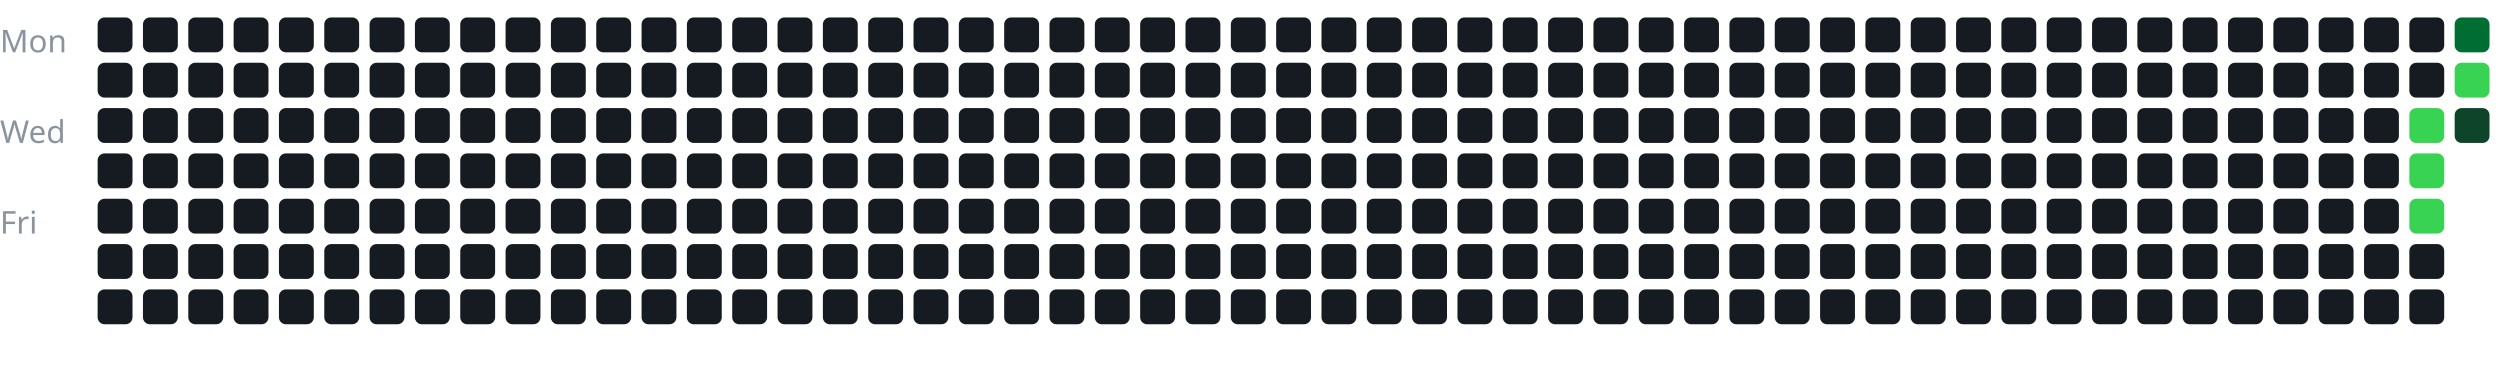
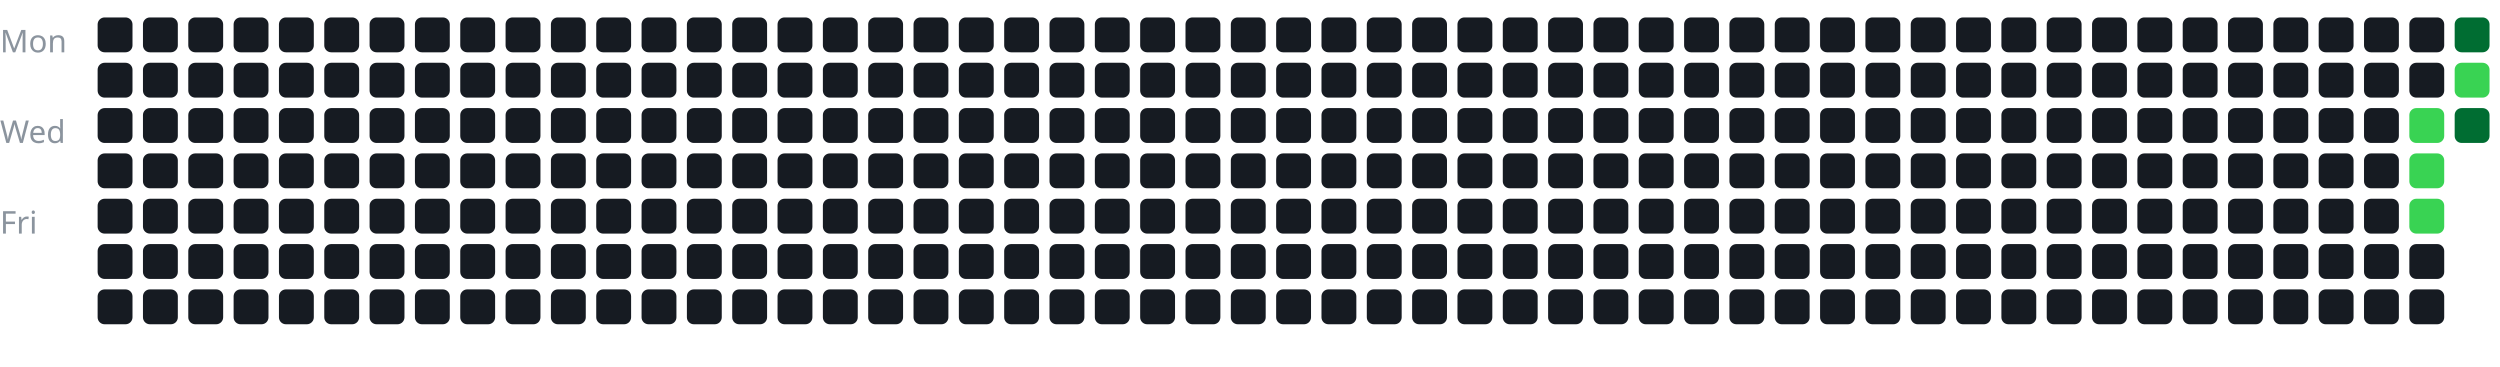
<svg xmlns="http://www.w3.org/2000/svg" width="100%" viewBox="0 0 717 105">
  <style>
text {
    fill: #8b949e;
    font-size: 9px;
    font-family: sans-serif;
}
</style>
  <text x="0" y="15">Mon</text>
  <text x="0" y="41">Wed</text>
  <text x="0" y="67">Fri</text>
  <g transform="translate(28, 5)">
    <rect x="0" y="0" width="10" height="10" rx="2" fill="#161b22" />
    <rect x="0" y="13" width="10" height="10" rx="2" fill="#161b22" />
    <rect x="0" y="26" width="10" height="10" rx="2" fill="#161b22" />
    <rect x="0" y="39" width="10" height="10" rx="2" fill="#161b22" />
    <rect x="0" y="52" width="10" height="10" rx="2" fill="#161b22" />
    <rect x="0" y="65" width="10" height="10" rx="2" fill="#161b22" />
    <rect x="0" y="78" width="10" height="10" rx="2" fill="#161b22" />
    <rect x="13" y="0" width="10" height="10" rx="2" fill="#161b22" />
    <rect x="13" y="13" width="10" height="10" rx="2" fill="#161b22" />
    <rect x="13" y="26" width="10" height="10" rx="2" fill="#161b22" />
    <rect x="13" y="39" width="10" height="10" rx="2" fill="#161b22" />
    <rect x="13" y="52" width="10" height="10" rx="2" fill="#161b22" />
    <rect x="13" y="65" width="10" height="10" rx="2" fill="#161b22" />
    <rect x="13" y="78" width="10" height="10" rx="2" fill="#161b22" />
    <rect x="26" y="0" width="10" height="10" rx="2" fill="#161b22" />
    <rect x="26" y="13" width="10" height="10" rx="2" fill="#161b22" />
    <rect x="26" y="26" width="10" height="10" rx="2" fill="#161b22" />
    <rect x="26" y="39" width="10" height="10" rx="2" fill="#161b22" />
    <rect x="26" y="52" width="10" height="10" rx="2" fill="#161b22" />
    <rect x="26" y="65" width="10" height="10" rx="2" fill="#161b22" />
    <rect x="26" y="78" width="10" height="10" rx="2" fill="#161b22" />
    <rect x="39" y="0" width="10" height="10" rx="2" fill="#161b22" />
    <rect x="39" y="13" width="10" height="10" rx="2" fill="#161b22" />
    <rect x="39" y="26" width="10" height="10" rx="2" fill="#161b22" />
    <rect x="39" y="39" width="10" height="10" rx="2" fill="#161b22" />
    <rect x="39" y="52" width="10" height="10" rx="2" fill="#161b22" />
    <rect x="39" y="65" width="10" height="10" rx="2" fill="#161b22" />
    <rect x="39" y="78" width="10" height="10" rx="2" fill="#161b22" />
    <rect x="52" y="0" width="10" height="10" rx="2" fill="#161b22" />
    <rect x="52" y="13" width="10" height="10" rx="2" fill="#161b22" />
    <rect x="52" y="26" width="10" height="10" rx="2" fill="#161b22" />
    <rect x="52" y="39" width="10" height="10" rx="2" fill="#161b22" />
    <rect x="52" y="52" width="10" height="10" rx="2" fill="#161b22" />
    <rect x="52" y="65" width="10" height="10" rx="2" fill="#161b22" />
    <rect x="52" y="78" width="10" height="10" rx="2" fill="#161b22" />
    <rect x="65" y="0" width="10" height="10" rx="2" fill="#161b22" />
    <rect x="65" y="13" width="10" height="10" rx="2" fill="#161b22" />
    <rect x="65" y="26" width="10" height="10" rx="2" fill="#161b22" />
    <rect x="65" y="39" width="10" height="10" rx="2" fill="#161b22" />
    <rect x="65" y="52" width="10" height="10" rx="2" fill="#161b22" />
    <rect x="65" y="65" width="10" height="10" rx="2" fill="#161b22" />
    <rect x="65" y="78" width="10" height="10" rx="2" fill="#161b22" />
    <rect x="78" y="0" width="10" height="10" rx="2" fill="#161b22" />
    <rect x="78" y="13" width="10" height="10" rx="2" fill="#161b22" />
    <rect x="78" y="26" width="10" height="10" rx="2" fill="#161b22" />
    <rect x="78" y="39" width="10" height="10" rx="2" fill="#161b22" />
    <rect x="78" y="52" width="10" height="10" rx="2" fill="#161b22" />
    <rect x="78" y="65" width="10" height="10" rx="2" fill="#161b22" />
    <rect x="78" y="78" width="10" height="10" rx="2" fill="#161b22" />
    <rect x="91" y="0" width="10" height="10" rx="2" fill="#161b22" />
    <rect x="91" y="13" width="10" height="10" rx="2" fill="#161b22" />
    <rect x="91" y="26" width="10" height="10" rx="2" fill="#161b22" />
    <rect x="91" y="39" width="10" height="10" rx="2" fill="#161b22" />
    <rect x="91" y="52" width="10" height="10" rx="2" fill="#161b22" />
    <rect x="91" y="65" width="10" height="10" rx="2" fill="#161b22" />
    <rect x="91" y="78" width="10" height="10" rx="2" fill="#161b22" />
    <rect x="104" y="0" width="10" height="10" rx="2" fill="#161b22" />
    <rect x="104" y="13" width="10" height="10" rx="2" fill="#161b22" />
    <rect x="104" y="26" width="10" height="10" rx="2" fill="#161b22" />
    <rect x="104" y="39" width="10" height="10" rx="2" fill="#161b22" />
    <rect x="104" y="52" width="10" height="10" rx="2" fill="#161b22" />
    <rect x="104" y="65" width="10" height="10" rx="2" fill="#161b22" />
    <rect x="104" y="78" width="10" height="10" rx="2" fill="#161b22" />
    <rect x="117" y="0" width="10" height="10" rx="2" fill="#161b22" />
    <rect x="117" y="13" width="10" height="10" rx="2" fill="#161b22" />
    <rect x="117" y="26" width="10" height="10" rx="2" fill="#161b22" />
    <rect x="117" y="39" width="10" height="10" rx="2" fill="#161b22" />
    <rect x="117" y="52" width="10" height="10" rx="2" fill="#161b22" />
    <rect x="117" y="65" width="10" height="10" rx="2" fill="#161b22" />
    <rect x="117" y="78" width="10" height="10" rx="2" fill="#161b22" />
    <rect x="130" y="0" width="10" height="10" rx="2" fill="#161b22" />
    <rect x="130" y="13" width="10" height="10" rx="2" fill="#161b22" />
    <rect x="130" y="26" width="10" height="10" rx="2" fill="#161b22" />
    <rect x="130" y="39" width="10" height="10" rx="2" fill="#161b22" />
    <rect x="130" y="52" width="10" height="10" rx="2" fill="#161b22" />
    <rect x="130" y="65" width="10" height="10" rx="2" fill="#161b22" />
    <rect x="130" y="78" width="10" height="10" rx="2" fill="#161b22" />
    <rect x="143" y="0" width="10" height="10" rx="2" fill="#161b22" />
    <rect x="143" y="13" width="10" height="10" rx="2" fill="#161b22" />
    <rect x="143" y="26" width="10" height="10" rx="2" fill="#161b22" />
    <rect x="143" y="39" width="10" height="10" rx="2" fill="#161b22" />
    <rect x="143" y="52" width="10" height="10" rx="2" fill="#161b22" />
    <rect x="143" y="65" width="10" height="10" rx="2" fill="#161b22" />
    <rect x="143" y="78" width="10" height="10" rx="2" fill="#161b22" />
    <rect x="156" y="0" width="10" height="10" rx="2" fill="#161b22" />
    <rect x="156" y="13" width="10" height="10" rx="2" fill="#161b22" />
    <rect x="156" y="26" width="10" height="10" rx="2" fill="#161b22" />
    <rect x="156" y="39" width="10" height="10" rx="2" fill="#161b22" />
    <rect x="156" y="52" width="10" height="10" rx="2" fill="#161b22" />
    <rect x="156" y="65" width="10" height="10" rx="2" fill="#161b22" />
    <rect x="156" y="78" width="10" height="10" rx="2" fill="#161b22" />
    <rect x="169" y="0" width="10" height="10" rx="2" fill="#161b22" />
    <rect x="169" y="13" width="10" height="10" rx="2" fill="#161b22" />
    <rect x="169" y="26" width="10" height="10" rx="2" fill="#161b22" />
    <rect x="169" y="39" width="10" height="10" rx="2" fill="#161b22" />
    <rect x="169" y="52" width="10" height="10" rx="2" fill="#161b22" />
    <rect x="169" y="65" width="10" height="10" rx="2" fill="#161b22" />
    <rect x="169" y="78" width="10" height="10" rx="2" fill="#161b22" />
    <rect x="182" y="0" width="10" height="10" rx="2" fill="#161b22" />
    <rect x="182" y="13" width="10" height="10" rx="2" fill="#161b22" />
    <rect x="182" y="26" width="10" height="10" rx="2" fill="#161b22" />
    <rect x="182" y="39" width="10" height="10" rx="2" fill="#161b22" />
    <rect x="182" y="52" width="10" height="10" rx="2" fill="#161b22" />
    <rect x="182" y="65" width="10" height="10" rx="2" fill="#161b22" />
    <rect x="182" y="78" width="10" height="10" rx="2" fill="#161b22" />
    <rect x="195" y="0" width="10" height="10" rx="2" fill="#161b22" />
    <rect x="195" y="13" width="10" height="10" rx="2" fill="#161b22" />
    <rect x="195" y="26" width="10" height="10" rx="2" fill="#161b22" />
    <rect x="195" y="39" width="10" height="10" rx="2" fill="#161b22" />
    <rect x="195" y="52" width="10" height="10" rx="2" fill="#161b22" />
    <rect x="195" y="65" width="10" height="10" rx="2" fill="#161b22" />
    <rect x="195" y="78" width="10" height="10" rx="2" fill="#161b22" />
    <rect x="208" y="0" width="10" height="10" rx="2" fill="#161b22" />
    <rect x="208" y="13" width="10" height="10" rx="2" fill="#161b22" />
    <rect x="208" y="26" width="10" height="10" rx="2" fill="#161b22" />
    <rect x="208" y="39" width="10" height="10" rx="2" fill="#161b22" />
    <rect x="208" y="52" width="10" height="10" rx="2" fill="#161b22" />
    <rect x="208" y="65" width="10" height="10" rx="2" fill="#161b22" />
    <rect x="208" y="78" width="10" height="10" rx="2" fill="#161b22" />
    <rect x="221" y="0" width="10" height="10" rx="2" fill="#161b22" />
    <rect x="221" y="13" width="10" height="10" rx="2" fill="#161b22" />
    <rect x="221" y="26" width="10" height="10" rx="2" fill="#161b22" />
    <rect x="221" y="39" width="10" height="10" rx="2" fill="#161b22" />
    <rect x="221" y="52" width="10" height="10" rx="2" fill="#161b22" />
    <rect x="221" y="65" width="10" height="10" rx="2" fill="#161b22" />
    <rect x="221" y="78" width="10" height="10" rx="2" fill="#161b22" />
    <rect x="234" y="0" width="10" height="10" rx="2" fill="#161b22" />
    <rect x="234" y="13" width="10" height="10" rx="2" fill="#161b22" />
    <rect x="234" y="26" width="10" height="10" rx="2" fill="#161b22" />
    <rect x="234" y="39" width="10" height="10" rx="2" fill="#161b22" />
    <rect x="234" y="52" width="10" height="10" rx="2" fill="#161b22" />
    <rect x="234" y="65" width="10" height="10" rx="2" fill="#161b22" />
    <rect x="234" y="78" width="10" height="10" rx="2" fill="#161b22" />
    <rect x="247" y="0" width="10" height="10" rx="2" fill="#161b22" />
    <rect x="247" y="13" width="10" height="10" rx="2" fill="#161b22" />
    <rect x="247" y="26" width="10" height="10" rx="2" fill="#161b22" />
    <rect x="247" y="39" width="10" height="10" rx="2" fill="#161b22" />
    <rect x="247" y="52" width="10" height="10" rx="2" fill="#161b22" />
    <rect x="247" y="65" width="10" height="10" rx="2" fill="#161b22" />
    <rect x="247" y="78" width="10" height="10" rx="2" fill="#161b22" />
    <rect x="260" y="0" width="10" height="10" rx="2" fill="#161b22" />
    <rect x="260" y="13" width="10" height="10" rx="2" fill="#161b22" />
    <rect x="260" y="26" width="10" height="10" rx="2" fill="#161b22" />
    <rect x="260" y="39" width="10" height="10" rx="2" fill="#161b22" />
    <rect x="260" y="52" width="10" height="10" rx="2" fill="#161b22" />
    <rect x="260" y="65" width="10" height="10" rx="2" fill="#161b22" />
    <rect x="260" y="78" width="10" height="10" rx="2" fill="#161b22" />
    <rect x="273" y="0" width="10" height="10" rx="2" fill="#161b22" />
    <rect x="273" y="13" width="10" height="10" rx="2" fill="#161b22" />
    <rect x="273" y="26" width="10" height="10" rx="2" fill="#161b22" />
    <rect x="273" y="39" width="10" height="10" rx="2" fill="#161b22" />
    <rect x="273" y="52" width="10" height="10" rx="2" fill="#161b22" />
    <rect x="273" y="65" width="10" height="10" rx="2" fill="#161b22" />
    <rect x="273" y="78" width="10" height="10" rx="2" fill="#161b22" />
    <rect x="286" y="0" width="10" height="10" rx="2" fill="#161b22" />
    <rect x="286" y="13" width="10" height="10" rx="2" fill="#161b22" />
    <rect x="286" y="26" width="10" height="10" rx="2" fill="#161b22" />
    <rect x="286" y="39" width="10" height="10" rx="2" fill="#161b22" />
    <rect x="286" y="52" width="10" height="10" rx="2" fill="#161b22" />
    <rect x="286" y="65" width="10" height="10" rx="2" fill="#161b22" />
    <rect x="286" y="78" width="10" height="10" rx="2" fill="#161b22" />
    <rect x="299" y="0" width="10" height="10" rx="2" fill="#161b22" />
    <rect x="299" y="13" width="10" height="10" rx="2" fill="#161b22" />
    <rect x="299" y="26" width="10" height="10" rx="2" fill="#161b22" />
    <rect x="299" y="39" width="10" height="10" rx="2" fill="#161b22" />
    <rect x="299" y="52" width="10" height="10" rx="2" fill="#161b22" />
    <rect x="299" y="65" width="10" height="10" rx="2" fill="#161b22" />
    <rect x="299" y="78" width="10" height="10" rx="2" fill="#161b22" />
    <rect x="312" y="0" width="10" height="10" rx="2" fill="#161b22" />
    <rect x="312" y="13" width="10" height="10" rx="2" fill="#161b22" />
    <rect x="312" y="26" width="10" height="10" rx="2" fill="#161b22" />
    <rect x="312" y="39" width="10" height="10" rx="2" fill="#161b22" />
    <rect x="312" y="52" width="10" height="10" rx="2" fill="#161b22" />
    <rect x="312" y="65" width="10" height="10" rx="2" fill="#161b22" />
    <rect x="312" y="78" width="10" height="10" rx="2" fill="#161b22" />
    <rect x="325" y="0" width="10" height="10" rx="2" fill="#161b22" />
    <rect x="325" y="13" width="10" height="10" rx="2" fill="#161b22" />
    <rect x="325" y="26" width="10" height="10" rx="2" fill="#161b22" />
    <rect x="325" y="39" width="10" height="10" rx="2" fill="#161b22" />
    <rect x="325" y="52" width="10" height="10" rx="2" fill="#161b22" />
    <rect x="325" y="65" width="10" height="10" rx="2" fill="#161b22" />
    <rect x="325" y="78" width="10" height="10" rx="2" fill="#161b22" />
    <rect x="338" y="0" width="10" height="10" rx="2" fill="#161b22" />
    <rect x="338" y="13" width="10" height="10" rx="2" fill="#161b22" />
    <rect x="338" y="26" width="10" height="10" rx="2" fill="#161b22" />
    <rect x="338" y="39" width="10" height="10" rx="2" fill="#161b22" />
    <rect x="338" y="52" width="10" height="10" rx="2" fill="#161b22" />
    <rect x="338" y="65" width="10" height="10" rx="2" fill="#161b22" />
    <rect x="338" y="78" width="10" height="10" rx="2" fill="#161b22" />
    <rect x="351" y="0" width="10" height="10" rx="2" fill="#161b22" />
    <rect x="351" y="13" width="10" height="10" rx="2" fill="#161b22" />
    <rect x="351" y="26" width="10" height="10" rx="2" fill="#161b22" />
    <rect x="351" y="39" width="10" height="10" rx="2" fill="#161b22" />
    <rect x="351" y="52" width="10" height="10" rx="2" fill="#161b22" />
    <rect x="351" y="65" width="10" height="10" rx="2" fill="#161b22" />
    <rect x="351" y="78" width="10" height="10" rx="2" fill="#161b22" />
    <rect x="364" y="0" width="10" height="10" rx="2" fill="#161b22" />
    <rect x="364" y="13" width="10" height="10" rx="2" fill="#161b22" />
    <rect x="364" y="26" width="10" height="10" rx="2" fill="#161b22" />
    <rect x="364" y="39" width="10" height="10" rx="2" fill="#161b22" />
    <rect x="364" y="52" width="10" height="10" rx="2" fill="#161b22" />
    <rect x="364" y="65" width="10" height="10" rx="2" fill="#161b22" />
    <rect x="364" y="78" width="10" height="10" rx="2" fill="#161b22" />
    <rect x="377" y="0" width="10" height="10" rx="2" fill="#161b22" />
    <rect x="377" y="13" width="10" height="10" rx="2" fill="#161b22" />
    <rect x="377" y="26" width="10" height="10" rx="2" fill="#161b22" />
    <rect x="377" y="39" width="10" height="10" rx="2" fill="#161b22" />
    <rect x="377" y="52" width="10" height="10" rx="2" fill="#161b22" />
    <rect x="377" y="65" width="10" height="10" rx="2" fill="#161b22" />
    <rect x="377" y="78" width="10" height="10" rx="2" fill="#161b22" />
    <rect x="390" y="0" width="10" height="10" rx="2" fill="#161b22" />
    <rect x="390" y="13" width="10" height="10" rx="2" fill="#161b22" />
    <rect x="390" y="26" width="10" height="10" rx="2" fill="#161b22" />
    <rect x="390" y="39" width="10" height="10" rx="2" fill="#161b22" />
    <rect x="390" y="52" width="10" height="10" rx="2" fill="#161b22" />
    <rect x="390" y="65" width="10" height="10" rx="2" fill="#161b22" />
    <rect x="390" y="78" width="10" height="10" rx="2" fill="#161b22" />
    <rect x="403" y="0" width="10" height="10" rx="2" fill="#161b22" />
    <rect x="403" y="13" width="10" height="10" rx="2" fill="#161b22" />
    <rect x="403" y="26" width="10" height="10" rx="2" fill="#161b22" />
    <rect x="403" y="39" width="10" height="10" rx="2" fill="#161b22" />
    <rect x="403" y="52" width="10" height="10" rx="2" fill="#161b22" />
    <rect x="403" y="65" width="10" height="10" rx="2" fill="#161b22" />
    <rect x="403" y="78" width="10" height="10" rx="2" fill="#161b22" />
    <rect x="416" y="0" width="10" height="10" rx="2" fill="#161b22" />
    <rect x="416" y="13" width="10" height="10" rx="2" fill="#161b22" />
    <rect x="416" y="26" width="10" height="10" rx="2" fill="#161b22" />
    <rect x="416" y="39" width="10" height="10" rx="2" fill="#161b22" />
    <rect x="416" y="52" width="10" height="10" rx="2" fill="#161b22" />
    <rect x="416" y="65" width="10" height="10" rx="2" fill="#161b22" />
    <rect x="416" y="78" width="10" height="10" rx="2" fill="#161b22" />
    <rect x="429" y="0" width="10" height="10" rx="2" fill="#161b22" />
    <rect x="429" y="13" width="10" height="10" rx="2" fill="#161b22" />
    <rect x="429" y="26" width="10" height="10" rx="2" fill="#161b22" />
    <rect x="429" y="39" width="10" height="10" rx="2" fill="#161b22" />
    <rect x="429" y="52" width="10" height="10" rx="2" fill="#161b22" />
    <rect x="429" y="65" width="10" height="10" rx="2" fill="#161b22" />
    <rect x="429" y="78" width="10" height="10" rx="2" fill="#161b22" />
    <rect x="442" y="0" width="10" height="10" rx="2" fill="#161b22" />
    <rect x="442" y="13" width="10" height="10" rx="2" fill="#161b22" />
    <rect x="442" y="26" width="10" height="10" rx="2" fill="#161b22" />
    <rect x="442" y="39" width="10" height="10" rx="2" fill="#161b22" />
    <rect x="442" y="52" width="10" height="10" rx="2" fill="#161b22" />
    <rect x="442" y="65" width="10" height="10" rx="2" fill="#161b22" />
    <rect x="442" y="78" width="10" height="10" rx="2" fill="#161b22" />
    <rect x="455" y="0" width="10" height="10" rx="2" fill="#161b22" />
    <rect x="455" y="13" width="10" height="10" rx="2" fill="#161b22" />
    <rect x="455" y="26" width="10" height="10" rx="2" fill="#161b22" />
    <rect x="455" y="39" width="10" height="10" rx="2" fill="#161b22" />
    <rect x="455" y="52" width="10" height="10" rx="2" fill="#161b22" />
    <rect x="455" y="65" width="10" height="10" rx="2" fill="#161b22" />
    <rect x="455" y="78" width="10" height="10" rx="2" fill="#161b22" />
    <rect x="468" y="0" width="10" height="10" rx="2" fill="#161b22" />
    <rect x="468" y="13" width="10" height="10" rx="2" fill="#161b22" />
    <rect x="468" y="26" width="10" height="10" rx="2" fill="#161b22" />
    <rect x="468" y="39" width="10" height="10" rx="2" fill="#161b22" />
    <rect x="468" y="52" width="10" height="10" rx="2" fill="#161b22" />
    <rect x="468" y="65" width="10" height="10" rx="2" fill="#161b22" />
    <rect x="468" y="78" width="10" height="10" rx="2" fill="#161b22" />
    <rect x="481" y="0" width="10" height="10" rx="2" fill="#161b22" />
    <rect x="481" y="13" width="10" height="10" rx="2" fill="#161b22" />
    <rect x="481" y="26" width="10" height="10" rx="2" fill="#161b22" />
    <rect x="481" y="39" width="10" height="10" rx="2" fill="#161b22" />
    <rect x="481" y="52" width="10" height="10" rx="2" fill="#161b22" />
    <rect x="481" y="65" width="10" height="10" rx="2" fill="#161b22" />
    <rect x="481" y="78" width="10" height="10" rx="2" fill="#161b22" />
    <rect x="494" y="0" width="10" height="10" rx="2" fill="#161b22" />
    <rect x="494" y="13" width="10" height="10" rx="2" fill="#161b22" />
    <rect x="494" y="26" width="10" height="10" rx="2" fill="#161b22" />
    <rect x="494" y="39" width="10" height="10" rx="2" fill="#161b22" />
    <rect x="494" y="52" width="10" height="10" rx="2" fill="#161b22" />
    <rect x="494" y="65" width="10" height="10" rx="2" fill="#161b22" />
    <rect x="494" y="78" width="10" height="10" rx="2" fill="#161b22" />
    <rect x="507" y="0" width="10" height="10" rx="2" fill="#161b22" />
    <rect x="507" y="13" width="10" height="10" rx="2" fill="#161b22" />
    <rect x="507" y="26" width="10" height="10" rx="2" fill="#161b22" />
    <rect x="507" y="39" width="10" height="10" rx="2" fill="#161b22" />
    <rect x="507" y="52" width="10" height="10" rx="2" fill="#161b22" />
    <rect x="507" y="65" width="10" height="10" rx="2" fill="#161b22" />
    <rect x="507" y="78" width="10" height="10" rx="2" fill="#161b22" />
    <rect x="520" y="0" width="10" height="10" rx="2" fill="#161b22" />
    <rect x="520" y="13" width="10" height="10" rx="2" fill="#161b22" />
    <rect x="520" y="26" width="10" height="10" rx="2" fill="#161b22" />
    <rect x="520" y="39" width="10" height="10" rx="2" fill="#161b22" />
    <rect x="520" y="52" width="10" height="10" rx="2" fill="#161b22" />
    <rect x="520" y="65" width="10" height="10" rx="2" fill="#161b22" />
    <rect x="520" y="78" width="10" height="10" rx="2" fill="#161b22" />
    <rect x="533" y="0" width="10" height="10" rx="2" fill="#161b22" />
    <rect x="533" y="13" width="10" height="10" rx="2" fill="#161b22" />
    <rect x="533" y="26" width="10" height="10" rx="2" fill="#161b22" />
    <rect x="533" y="39" width="10" height="10" rx="2" fill="#161b22" />
    <rect x="533" y="52" width="10" height="10" rx="2" fill="#161b22" />
    <rect x="533" y="65" width="10" height="10" rx="2" fill="#161b22" />
    <rect x="533" y="78" width="10" height="10" rx="2" fill="#161b22" />
    <rect x="546" y="0" width="10" height="10" rx="2" fill="#161b22" />
    <rect x="546" y="13" width="10" height="10" rx="2" fill="#161b22" />
    <rect x="546" y="26" width="10" height="10" rx="2" fill="#161b22" />
    <rect x="546" y="39" width="10" height="10" rx="2" fill="#161b22" />
    <rect x="546" y="52" width="10" height="10" rx="2" fill="#161b22" />
    <rect x="546" y="65" width="10" height="10" rx="2" fill="#161b22" />
    <rect x="546" y="78" width="10" height="10" rx="2" fill="#161b22" />
    <rect x="559" y="0" width="10" height="10" rx="2" fill="#161b22" />
    <rect x="559" y="13" width="10" height="10" rx="2" fill="#161b22" />
    <rect x="559" y="26" width="10" height="10" rx="2" fill="#161b22" />
    <rect x="559" y="39" width="10" height="10" rx="2" fill="#161b22" />
    <rect x="559" y="52" width="10" height="10" rx="2" fill="#161b22" />
    <rect x="559" y="65" width="10" height="10" rx="2" fill="#161b22" />
    <rect x="559" y="78" width="10" height="10" rx="2" fill="#161b22" />
    <rect x="572" y="0" width="10" height="10" rx="2" fill="#161b22" />
    <rect x="572" y="13" width="10" height="10" rx="2" fill="#161b22" />
    <rect x="572" y="26" width="10" height="10" rx="2" fill="#161b22" />
    <rect x="572" y="39" width="10" height="10" rx="2" fill="#161b22" />
    <rect x="572" y="52" width="10" height="10" rx="2" fill="#161b22" />
    <rect x="572" y="65" width="10" height="10" rx="2" fill="#161b22" />
    <rect x="572" y="78" width="10" height="10" rx="2" fill="#161b22" />
    <rect x="585" y="0" width="10" height="10" rx="2" fill="#161b22" />
    <rect x="585" y="13" width="10" height="10" rx="2" fill="#161b22" />
    <rect x="585" y="26" width="10" height="10" rx="2" fill="#161b22" />
    <rect x="585" y="39" width="10" height="10" rx="2" fill="#161b22" />
    <rect x="585" y="52" width="10" height="10" rx="2" fill="#161b22" />
    <rect x="585" y="65" width="10" height="10" rx="2" fill="#161b22" />
    <rect x="585" y="78" width="10" height="10" rx="2" fill="#161b22" />
    <rect x="598" y="0" width="10" height="10" rx="2" fill="#161b22" />
    <rect x="598" y="13" width="10" height="10" rx="2" fill="#161b22" />
    <rect x="598" y="26" width="10" height="10" rx="2" fill="#161b22" />
    <rect x="598" y="39" width="10" height="10" rx="2" fill="#161b22" />
    <rect x="598" y="52" width="10" height="10" rx="2" fill="#161b22" />
    <rect x="598" y="65" width="10" height="10" rx="2" fill="#161b22" />
    <rect x="598" y="78" width="10" height="10" rx="2" fill="#161b22" />
    <rect x="611" y="0" width="10" height="10" rx="2" fill="#161b22" />
    <rect x="611" y="13" width="10" height="10" rx="2" fill="#161b22" />
    <rect x="611" y="26" width="10" height="10" rx="2" fill="#161b22" />
    <rect x="611" y="39" width="10" height="10" rx="2" fill="#161b22" />
    <rect x="611" y="52" width="10" height="10" rx="2" fill="#161b22" />
    <rect x="611" y="65" width="10" height="10" rx="2" fill="#161b22" />
    <rect x="611" y="78" width="10" height="10" rx="2" fill="#161b22" />
    <rect x="624" y="0" width="10" height="10" rx="2" fill="#161b22" />
    <rect x="624" y="13" width="10" height="10" rx="2" fill="#161b22" />
    <rect x="624" y="26" width="10" height="10" rx="2" fill="#161b22" />
    <rect x="624" y="39" width="10" height="10" rx="2" fill="#161b22" />
    <rect x="624" y="52" width="10" height="10" rx="2" fill="#161b22" />
    <rect x="624" y="65" width="10" height="10" rx="2" fill="#161b22" />
    <rect x="624" y="78" width="10" height="10" rx="2" fill="#161b22" />
    <rect x="637" y="0" width="10" height="10" rx="2" fill="#161b22" />
    <rect x="637" y="13" width="10" height="10" rx="2" fill="#161b22" />
    <rect x="637" y="26" width="10" height="10" rx="2" fill="#161b22" />
    <rect x="637" y="39" width="10" height="10" rx="2" fill="#161b22" />
    <rect x="637" y="52" width="10" height="10" rx="2" fill="#161b22" />
    <rect x="637" y="65" width="10" height="10" rx="2" fill="#161b22" />
    <rect x="637" y="78" width="10" height="10" rx="2" fill="#161b22" />
    <rect x="650" y="0" width="10" height="10" rx="2" fill="#161b22" />
    <rect x="650" y="13" width="10" height="10" rx="2" fill="#161b22" />
    <rect x="650" y="26" width="10" height="10" rx="2" fill="#161b22" />
    <rect x="650" y="39" width="10" height="10" rx="2" fill="#161b22" />
    <rect x="650" y="52" width="10" height="10" rx="2" fill="#161b22" />
    <rect x="650" y="65" width="10" height="10" rx="2" fill="#161b22" />
    <rect x="650" y="78" width="10" height="10" rx="2" fill="#161b22" />
    <rect x="663" y="0" width="10" height="10" rx="2" fill="#161b22" />
    <rect x="663" y="13" width="10" height="10" rx="2" fill="#161b22" />
    <rect x="663" y="26" width="10" height="10" rx="2" fill="#39d353" />
    <rect x="663" y="39" width="10" height="10" rx="2" fill="#39d353" />
    <rect x="663" y="52" width="10" height="10" rx="2" fill="#39d353" />
    <rect x="663" y="65" width="10" height="10" rx="2" fill="#161b22" />
    <rect x="663" y="78" width="10" height="10" rx="2" fill="#161b22" />
    <rect x="676" y="0" width="10" height="10" rx="2" fill="#006d32" />
    <rect x="676" y="13" width="10" height="10" rx="2" fill="#39d353" />
-     <rect x="676" y="26" width="10" height="10" rx="2" fill="#0e4429" />
+     <rect x="676" y="26" width="10" height="10" rx="2" fill="#006d32" />
  </g>
</svg>
